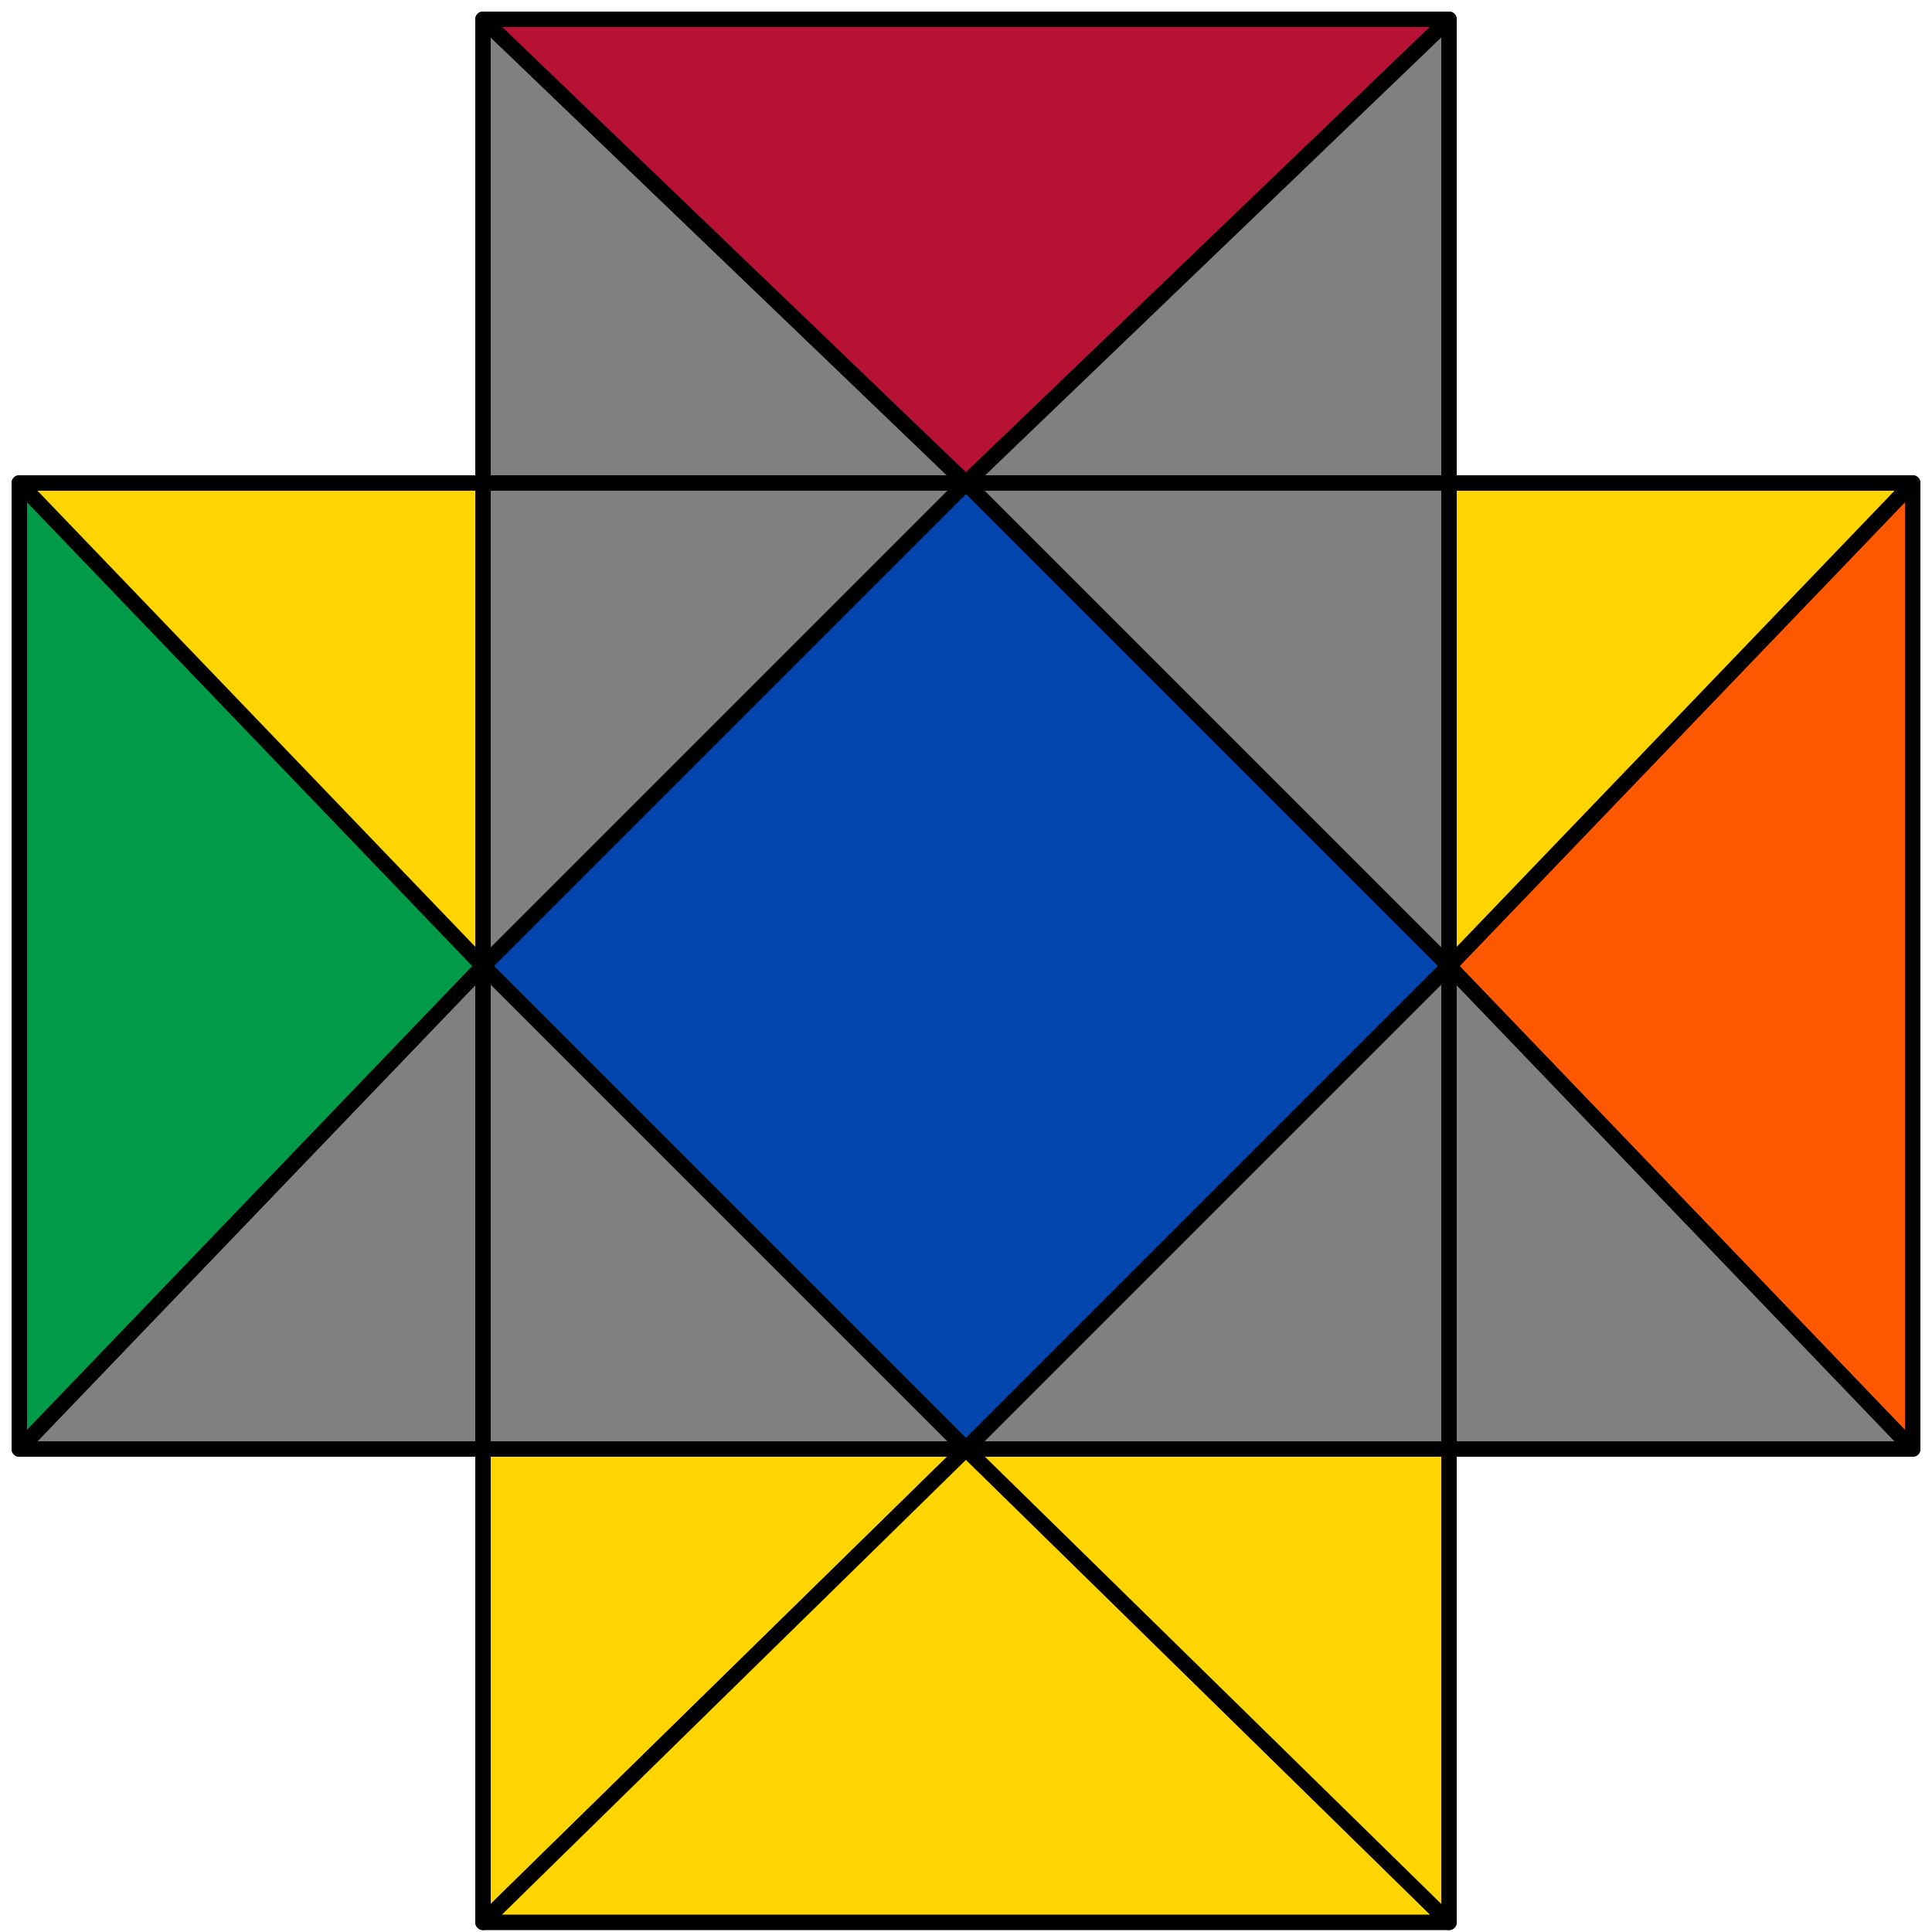
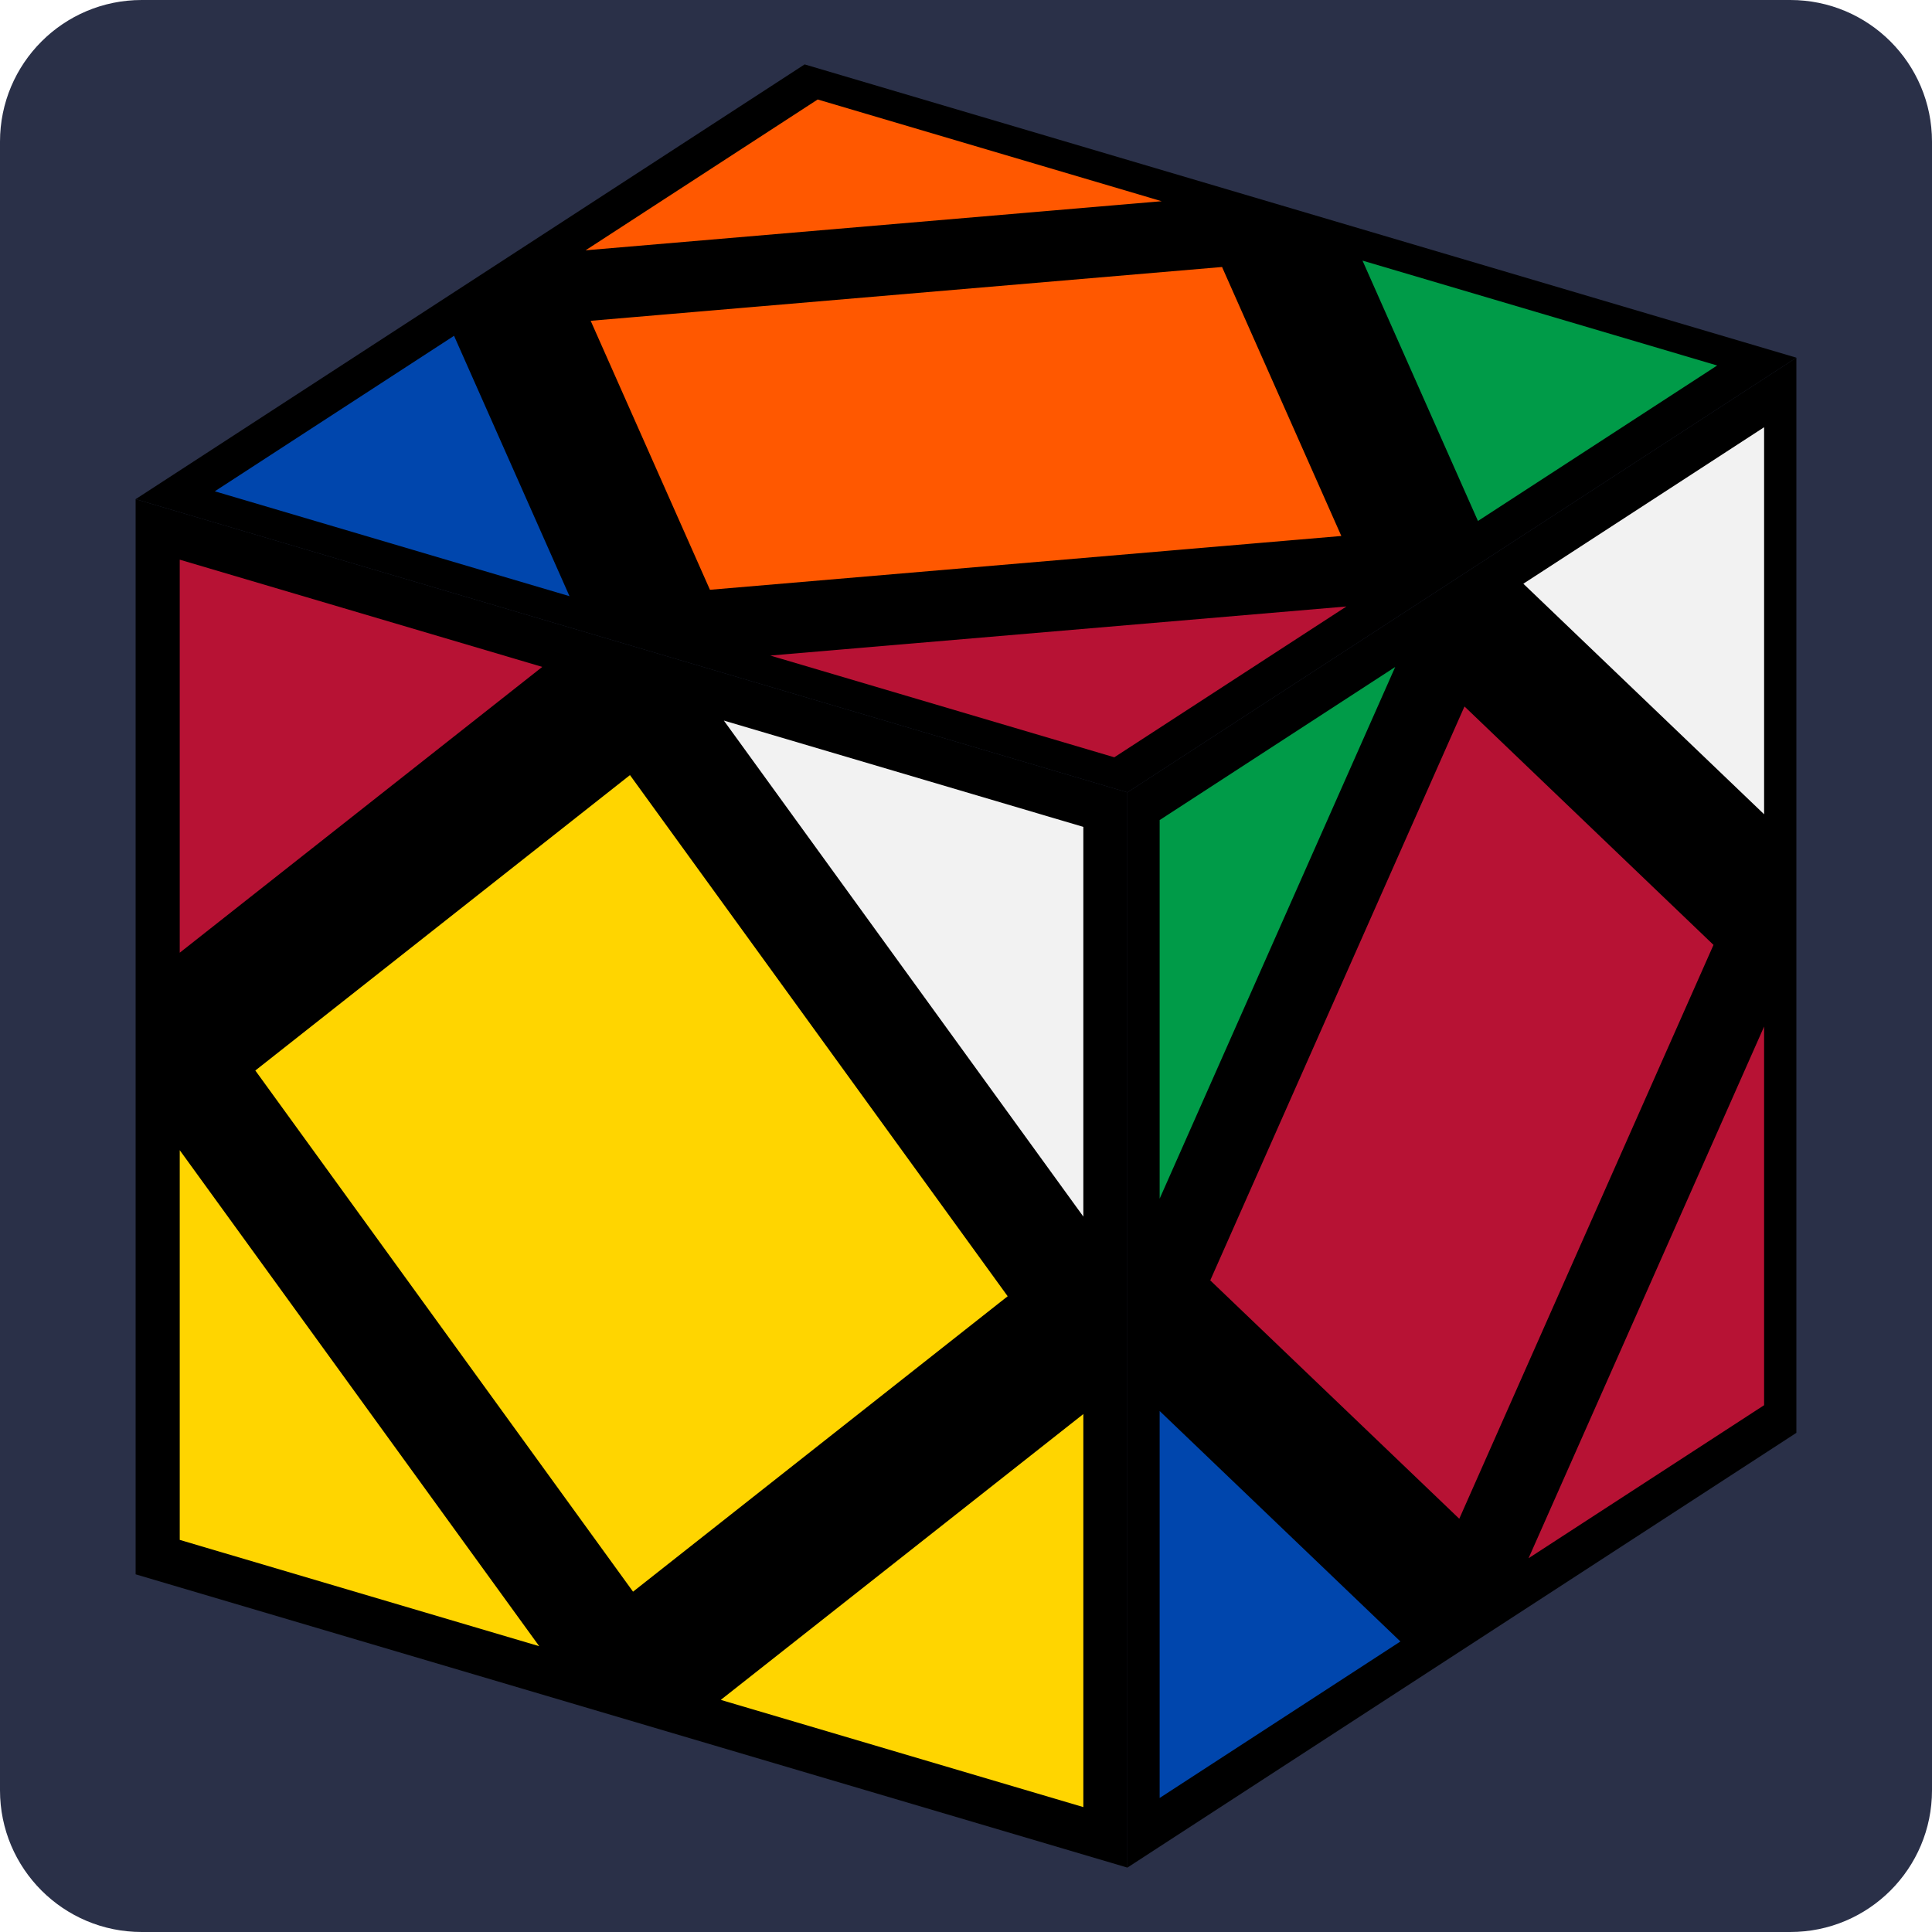
- <svg xmlns="http://www.w3.org/2000/svg" id="svg" viewBox="0 0 1000 1000" stroke="black" stroke-width="8" stroke-linejoin="round">
-   <polygon fill="#0046ad" points="500,250 750,500 500,750 250,500" />
-   <polygon fill="#808080" points="250,250 500,250 250,500" />
-   <polygon fill="#808080" points="750,250 500,250 750,500" />
-   <polygon fill="#808080" points="750,500 500,750 750,750" />
-   <polygon fill="#808080" points="250,500 500,750 250,750" />
-   <polygon fill="#ffd500" points="250,750 500,750 250,995" />
-   <polygon fill="#ffd500" points="500,750 750,995 250,995" />
-   <polygon fill="#ffd500" points="750,750 500,750 750,995" />
-   <polygon fill="#808080" points="750,750 750,500 990,750" />
-   <polygon fill="#ff5800" points="990,750 990,250 750,500" />
-   <polygon fill="#ffd500" points="750,250 750,500 990,250" />
-   <polygon fill="#808080" points="250,250 500,250 250,10" />
-   <polygon fill="#b71234" points="500,250 250,10 750,10" />
-   <polygon fill="#808080" points="750,250 500,250 750,10" />
-   <polygon fill="#808080" points="250,750 250,500 10,750" />
-   <polygon fill="#009b48" points="10,750 10,250 250,500" />
-   <polygon fill="#ffd500" points="250,250 250,500 10,250" />
+ <svg xmlns="http://www.w3.org/2000/svg" viewBox="0 0 300 300" role="img" aria-label="Sarah Adv · Sledge y2 Hedge y Sledge y Sledge case, Skewb">
+   <rect x="0" y="0" width="300" height="300" rx="22" fill="#2a3048" />
+   <path d="M278.94 55.54L175.06 123.04L21.06 77.51L124.94 10.00Z" fill="#000000" />
+   <path d="M175.06 290.00L175.06 123.04L21.06 77.51L21.06 244.46Z" fill="#000000" />
+   <path d="M175.06 290.00L175.06 123.04L278.94 55.54L278.94 222.49Z" fill="#000000" />
+   <path d="M126.78 14.14L86.26 40.47L186.83 31.90Z" fill="#ff5800" stroke="#000000" stroke-width="2.4" stroke-linejoin="round" />
+   <path d="M275.13 218.85L275.13 153.73L234.62 245.17Z" fill="#b71234" stroke="#000000" stroke-width="2.4" stroke-linejoin="round" />
+   <path d="M26.71 240.01L86.77 257.77L26.71 174.90Z" fill="#ffd500" stroke="#000000" stroke-width="2.4" stroke-linejoin="round" />
+   <path d="M269.48 56.34L228.97 82.67L209.42 38.58Z" fill="#009b48" stroke="#000000" stroke-width="2.4" stroke-linejoin="round" />
+   <path d="M275.13 64.13L234.62 90.46L275.13 129.25Z" fill="#f2f2f2" stroke="#000000" stroke-width="2.4" stroke-linejoin="round" />
+   <path d="M210.06 84.28L109.49 92.85L89.94 48.76L190.51 40.19Z" fill="#ff5800" stroke="#000000" stroke-width="2.4" stroke-linejoin="round" />
+   <path d="M186.49 199.10L227.00 107.65L267.51 146.44L227.00 237.88Z" fill="#b71234" stroke="#000000" stroke-width="2.4" stroke-linejoin="round" />
+   <path d="M30.52 76.70L90.58 94.46L71.03 50.37Z" fill="#0046ad" stroke="#000000" stroke-width="2.4" stroke-linejoin="round" />
+   <path d="M26.71 85.30L86.77 103.06L26.71 150.41Z" fill="#b71234" stroke="#000000" stroke-width="2.4" stroke-linejoin="round" />
+   <path d="M178.87 281.40L178.87 216.29L219.38 255.07Z" fill="#0046ad" stroke="#000000" stroke-width="2.4" stroke-linejoin="round" />
+   <path d="M158.12 201.51L98.06 118.64L38.00 166.00L98.06 248.87Z" fill="#ffd500" stroke="#000000" stroke-width="2.4" stroke-linejoin="round" />
+   <path d="M169.42 282.21L169.42 217.10L109.36 264.45Z" fill="#ffd500" stroke="#000000" stroke-width="2.4" stroke-linejoin="round" />
+   <path d="M173.22 118.90L113.17 101.14L213.74 92.57Z" fill="#b71234" stroke="#000000" stroke-width="2.4" stroke-linejoin="round" />
+   <path d="M178.87 126.69L219.38 100.36L178.87 191.80Z" fill="#009b48" stroke="#000000" stroke-width="2.4" stroke-linejoin="round" />
+   <path d="M169.42 127.50L169.42 192.61L109.36 109.74Z" fill="#f2f2f2" stroke="#000000" stroke-width="2.4" stroke-linejoin="round" />
</svg>
